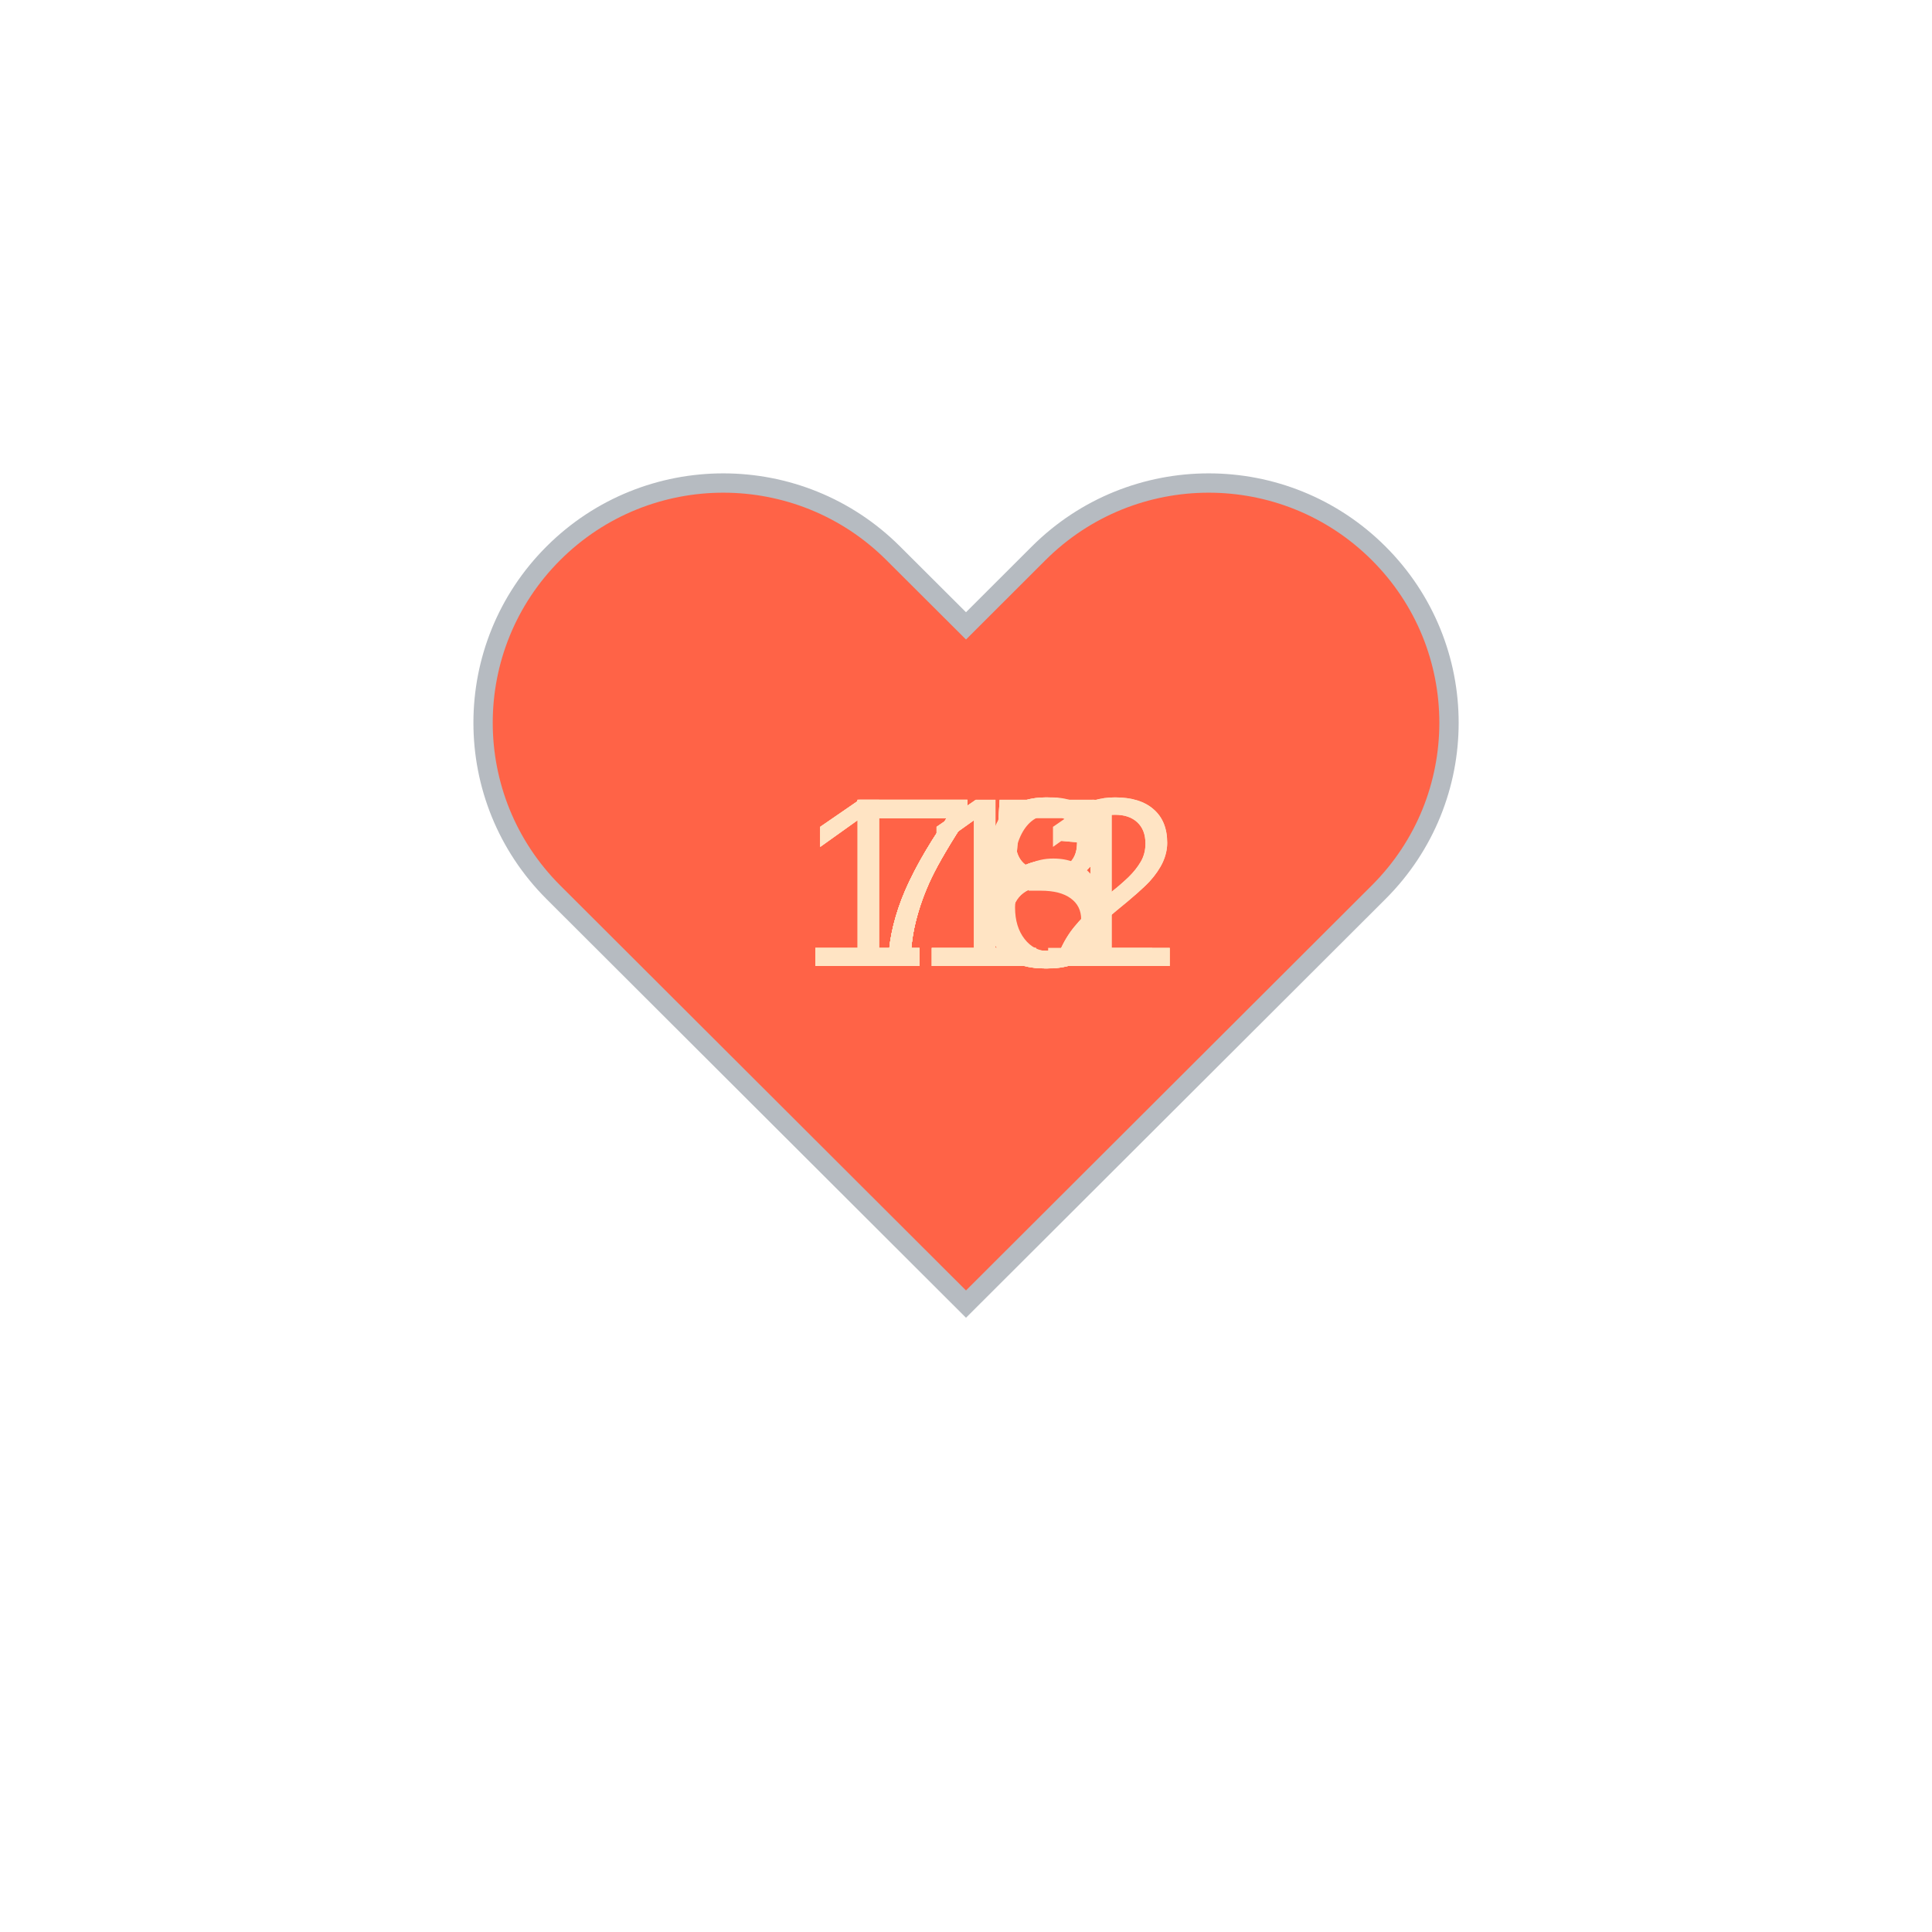
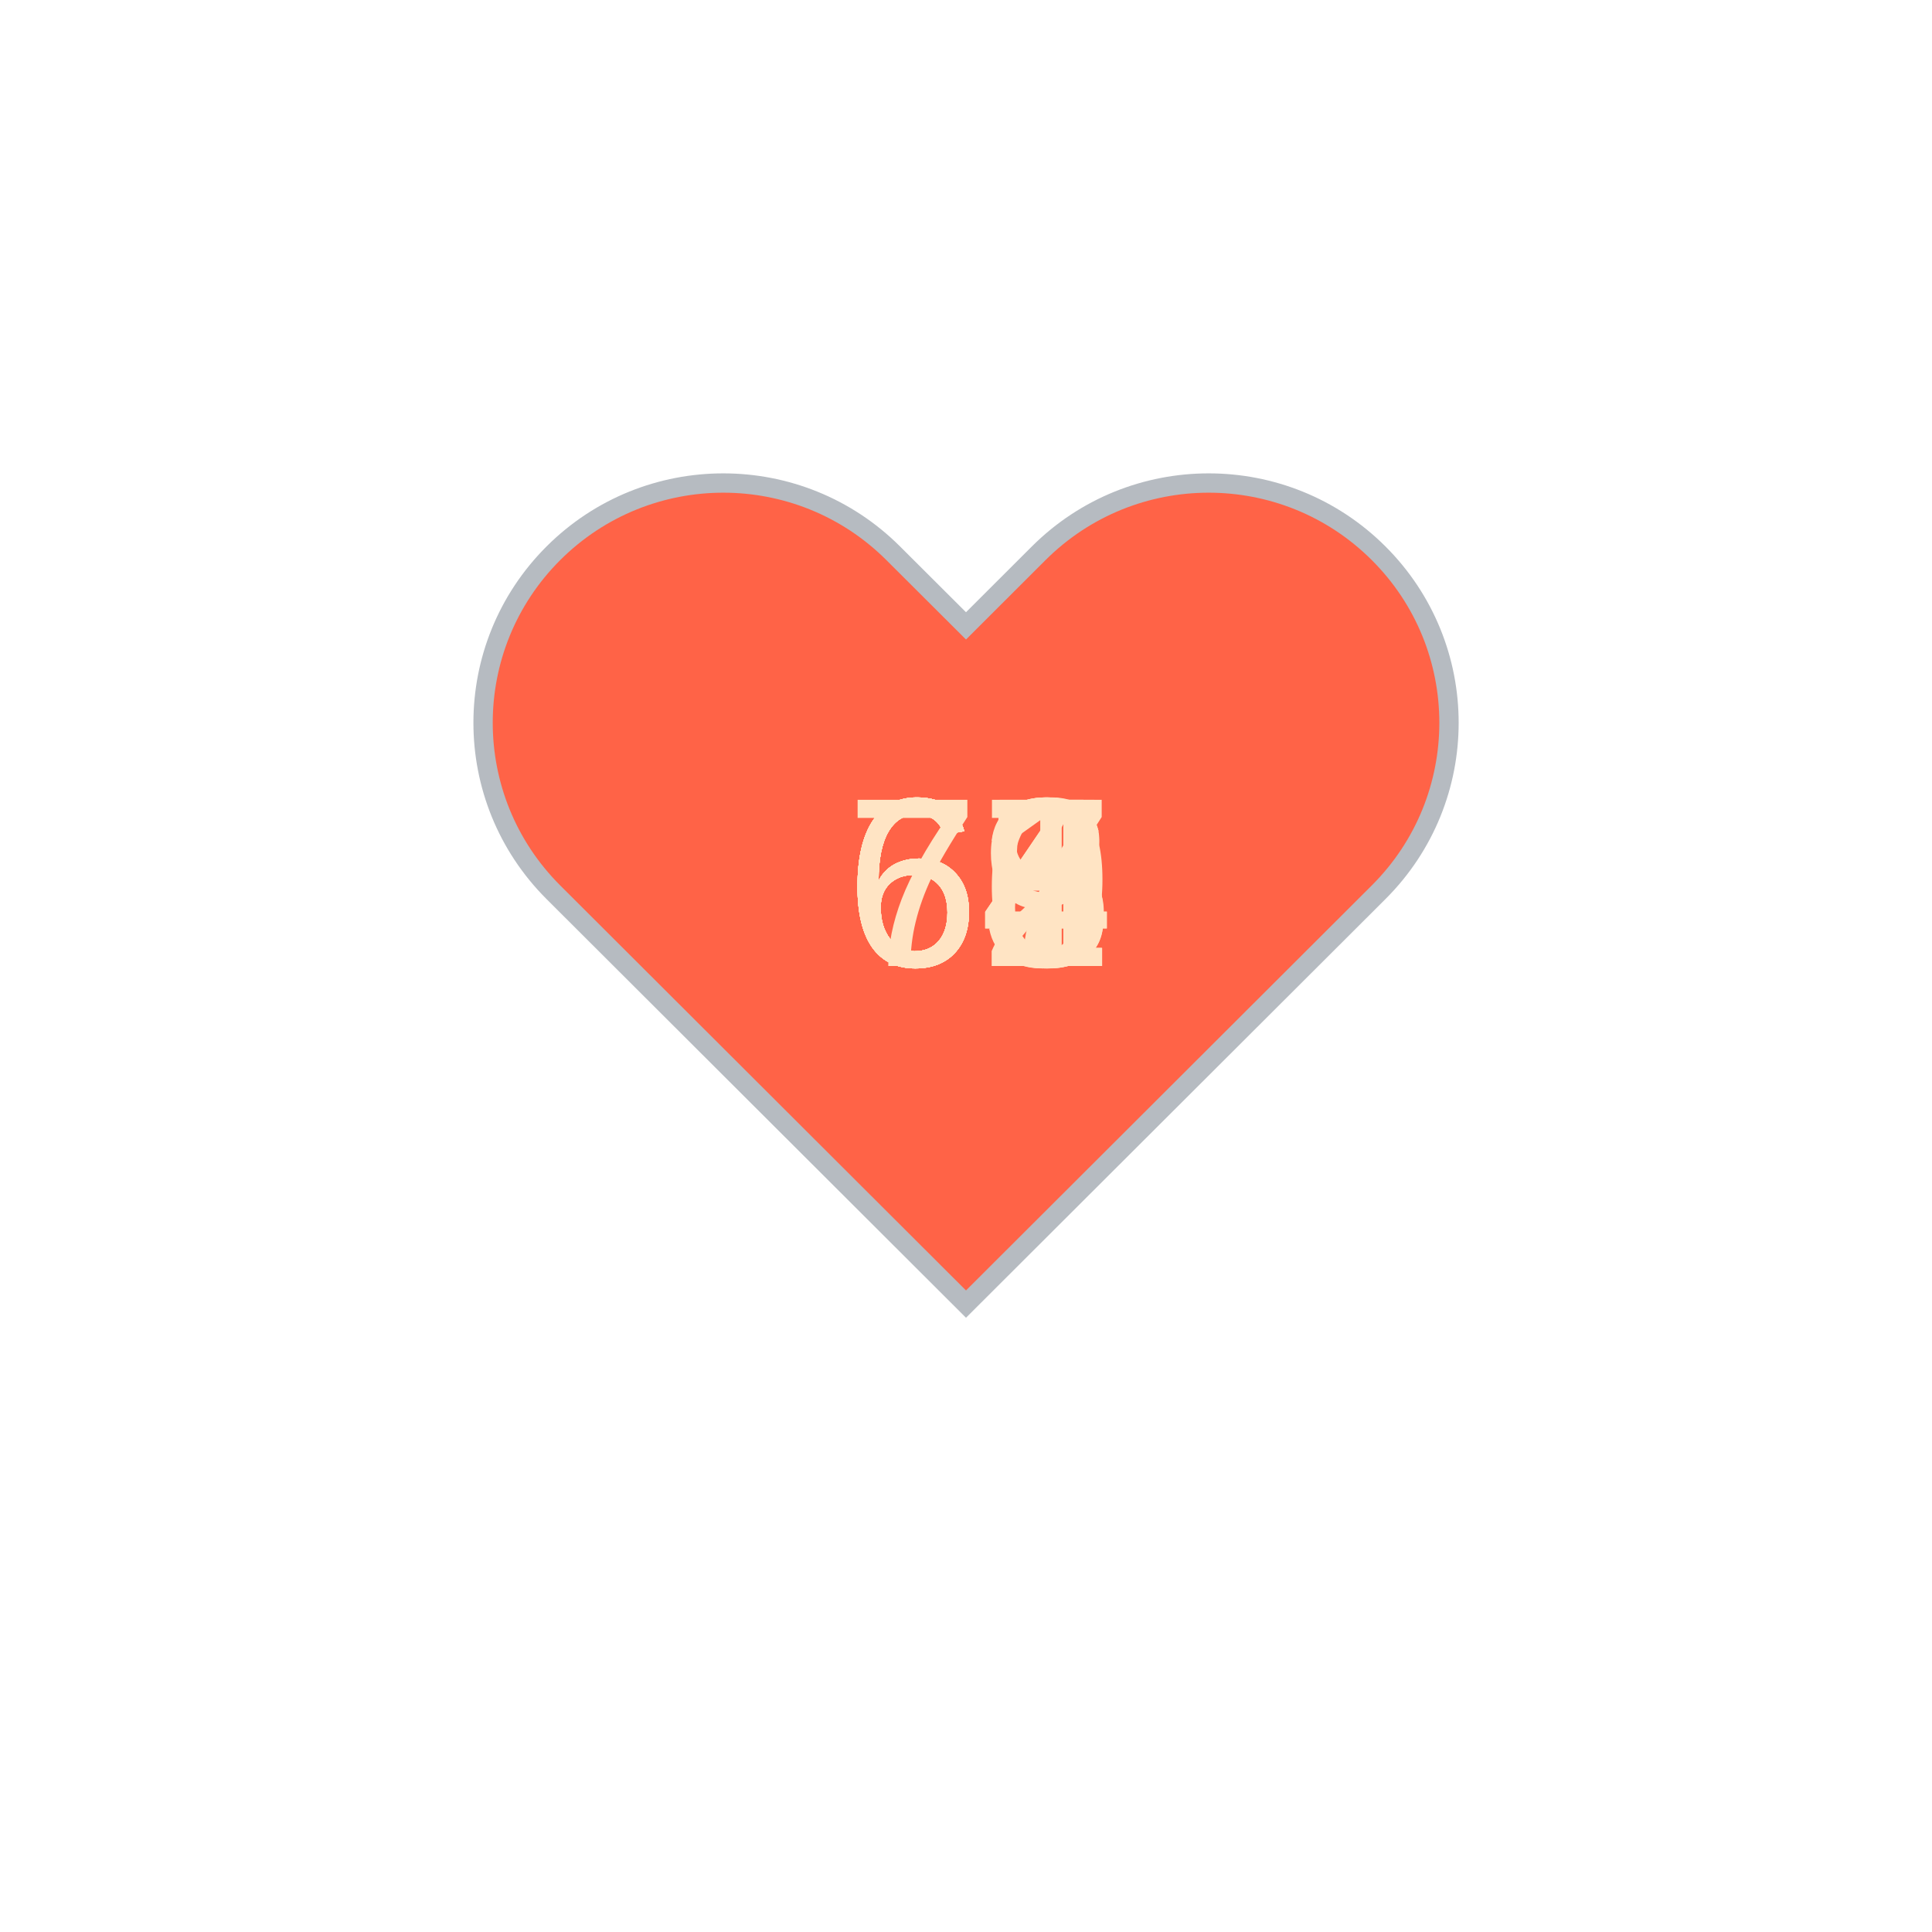
<svg xmlns="http://www.w3.org/2000/svg" baseProfile="full" height="150" version="1.1" viewBox="0,0,200,200" width="150">
  <defs />
  <g transform="translate(100 100)">
    <path d="M92.71,7.27L92.71,7.27c-9.71-9.69-25.46-9.69-35.18,0L50,14.79l-7.54-7.52C32.75-2.42,17-2.42,7.29,7.27v0 c-9.71,9.69-9.71,25.41,0,35.1L50,85l42.71-42.63C102.43,32.68,102.43,16.96,92.71,7.27z" fill="tomato" stroke="#B6BBC1" stroke-width="2" transform="translate(-50 -50)" />
    <animateTransform additive="sum" attributeName="transform" dur="1.2s" repeatCount="indefinite" type="scale" values="1; 1.5; 1.25; 1.5; 1.5; 1;" />
-     <text fill="bisque" style="font-size:25px; font-family:Arial" transform="translate(-17.5 0)">111<animate attributeName="visibility" dur="12.0s" keyTimes="0;0.1;0.2;0.3;0.4;0.5;0.6;0.7;0.8;0.9;1.0" repeatCount="indefinite" values="visible;hidden;hidden;hidden;hidden;hidden;hidden;hidden;hidden;hidden;hidden" />
+     <text fill="bisque" style="font-size:25px; font-family:Arial" transform="translate(-12.5 0)">79<animate attributeName="visibility" dur="12.0s" keyTimes="0;0.1;0.2;0.3;0.4;0.5;0.6;0.7;0.8;0.9;1.0" repeatCount="indefinite" values="visible;hidden;hidden;hidden;hidden;hidden;hidden;hidden;hidden;hidden;hidden" />
    </text>
-     <text fill="bisque" style="font-size:25px; font-family:Arial" transform="translate(-17.5 0)">112<animate attributeName="visibility" dur="12.0s" keyTimes="0;0.1;0.2;0.3;0.4;0.5;0.6;0.7;0.8;0.9;1.0" repeatCount="indefinite" values="hidden;visible;hidden;hidden;hidden;hidden;hidden;hidden;hidden;hidden;hidden" />
+     <text fill="bisque" style="font-size:25px; font-family:Arial" transform="translate(-12.5 0)">65<animate attributeName="visibility" dur="12.0s" keyTimes="0;0.1;0.2;0.3;0.4;0.5;0.6;0.7;0.8;0.9;1.0" repeatCount="indefinite" values="hidden;visible;hidden;hidden;hidden;hidden;hidden;hidden;hidden;hidden;hidden" />
    </text>
-     <text fill="bisque" style="font-size:25px; font-family:Arial" transform="translate(-17.5 0)">112<animate attributeName="visibility" dur="12.0s" keyTimes="0;0.1;0.2;0.3;0.4;0.5;0.6;0.7;0.8;0.9;1.0" repeatCount="indefinite" values="hidden;hidden;visible;hidden;hidden;hidden;hidden;hidden;hidden;hidden;hidden" />
+     <text fill="bisque" style="font-size:25px; font-family:Arial" transform="translate(-12.5 0)">67<animate attributeName="visibility" dur="12.0s" keyTimes="0;0.1;0.2;0.3;0.4;0.5;0.6;0.7;0.8;0.9;1.0" repeatCount="indefinite" values="hidden;hidden;visible;hidden;hidden;hidden;hidden;hidden;hidden;hidden;hidden" />
    </text>
-     <text fill="bisque" style="font-size:25px; font-family:Arial" transform="translate(-12.5 0)">78<animate attributeName="visibility" dur="12.0s" keyTimes="0;0.1;0.2;0.3;0.4;0.5;0.6;0.7;0.8;0.9;1.0" repeatCount="indefinite" values="hidden;hidden;hidden;visible;hidden;hidden;hidden;hidden;hidden;hidden;hidden" />
+     <text fill="bisque" style="font-size:25px; font-family:Arial" transform="translate(-12.5 0)">66<animate attributeName="visibility" dur="12.0s" keyTimes="0;0.1;0.2;0.3;0.4;0.5;0.6;0.7;0.8;0.9;1.0" repeatCount="indefinite" values="hidden;hidden;hidden;visible;hidden;hidden;hidden;hidden;hidden;hidden;hidden" />
    </text>
-     <text fill="bisque" style="font-size:25px; font-family:Arial" transform="translate(-12.5 0)">78<animate attributeName="visibility" dur="12.0s" keyTimes="0;0.1;0.2;0.3;0.4;0.5;0.6;0.7;0.8;0.9;1.0" repeatCount="indefinite" values="hidden;hidden;hidden;hidden;visible;hidden;hidden;hidden;hidden;hidden;hidden" />
+     <text fill="bisque" style="font-size:25px; font-family:Arial" transform="translate(-12.5 0)">63<animate attributeName="visibility" dur="12.0s" keyTimes="0;0.1;0.2;0.3;0.4;0.5;0.6;0.7;0.8;0.9;1.0" repeatCount="indefinite" values="hidden;hidden;hidden;hidden;visible;hidden;hidden;hidden;hidden;hidden;hidden" />
    </text>
-     <text fill="bisque" style="font-size:25px; font-family:Arial" transform="translate(-12.5 0)">76<animate attributeName="visibility" dur="12.0s" keyTimes="0;0.1;0.2;0.3;0.4;0.5;0.6;0.7;0.8;0.9;1.0" repeatCount="indefinite" values="hidden;hidden;hidden;hidden;hidden;visible;hidden;hidden;hidden;hidden;hidden" />
+     <text fill="bisque" style="font-size:25px; font-family:Arial" transform="translate(-12.5 0)">68<animate attributeName="visibility" dur="12.0s" keyTimes="0;0.1;0.2;0.3;0.4;0.5;0.6;0.7;0.8;0.9;1.0" repeatCount="indefinite" values="hidden;hidden;hidden;hidden;hidden;visible;hidden;hidden;hidden;hidden;hidden" />
    </text>
-     <text fill="bisque" style="font-size:25px; font-family:Arial" transform="translate(-12.5 0)">75<animate attributeName="visibility" dur="12.0s" keyTimes="0;0.1;0.2;0.3;0.4;0.5;0.6;0.7;0.8;0.9;1.0" repeatCount="indefinite" values="hidden;hidden;hidden;hidden;hidden;hidden;visible;hidden;hidden;hidden;hidden" />
+     <text fill="bisque" style="font-size:25px; font-family:Arial" transform="translate(-12.5 0)">62<animate attributeName="visibility" dur="12.0s" keyTimes="0;0.1;0.2;0.3;0.4;0.5;0.6;0.7;0.8;0.9;1.0" repeatCount="indefinite" values="hidden;hidden;hidden;hidden;hidden;hidden;visible;hidden;hidden;hidden;hidden" />
    </text>
-     <text fill="bisque" style="font-size:25px; font-family:Arial" transform="translate(-12.5 0)">73<animate attributeName="visibility" dur="12.0s" keyTimes="0;0.1;0.2;0.3;0.4;0.5;0.6;0.7;0.8;0.9;1.0" repeatCount="indefinite" values="hidden;hidden;hidden;hidden;hidden;hidden;hidden;visible;hidden;hidden;hidden" />
+     <text fill="bisque" style="font-size:25px; font-family:Arial" transform="translate(-12.5 0)">64<animate attributeName="visibility" dur="12.0s" keyTimes="0;0.1;0.2;0.3;0.4;0.5;0.6;0.7;0.8;0.9;1.0" repeatCount="indefinite" values="hidden;hidden;hidden;hidden;hidden;hidden;hidden;visible;hidden;hidden;hidden" />
    </text>
-     <text fill="bisque" style="font-size:25px; font-family:Arial" transform="translate(-12.5 0)">75<animate attributeName="visibility" dur="12.0s" keyTimes="0;0.1;0.2;0.3;0.4;0.5;0.6;0.7;0.8;0.9;1.0" repeatCount="indefinite" values="hidden;hidden;hidden;hidden;hidden;hidden;hidden;hidden;visible;hidden;hidden" />
+     <text fill="bisque" style="font-size:25px; font-family:Arial" transform="translate(-12.5 0)">61<animate attributeName="visibility" dur="12.0s" keyTimes="0;0.1;0.2;0.3;0.4;0.5;0.6;0.7;0.8;0.9;1.0" repeatCount="indefinite" values="hidden;hidden;hidden;hidden;hidden;hidden;hidden;hidden;visible;hidden;hidden" />
    </text>
-     <text fill="bisque" style="font-size:25px; font-family:Arial" transform="translate(-12.5 0)">75<animate attributeName="visibility" dur="12.0s" keyTimes="0;0.1;0.2;0.3;0.4;0.5;0.6;0.7;0.8;0.9;1.0" repeatCount="indefinite" values="hidden;hidden;hidden;hidden;hidden;hidden;hidden;hidden;hidden;visible;hidden" />
+     <text fill="bisque" style="font-size:25px; font-family:Arial" transform="translate(-12.5 0)">64<animate attributeName="visibility" dur="12.0s" keyTimes="0;0.1;0.2;0.3;0.4;0.5;0.6;0.7;0.8;0.9;1.0" repeatCount="indefinite" values="hidden;hidden;hidden;hidden;hidden;hidden;hidden;hidden;hidden;visible;hidden" />
    </text>
  </g>
</svg>
